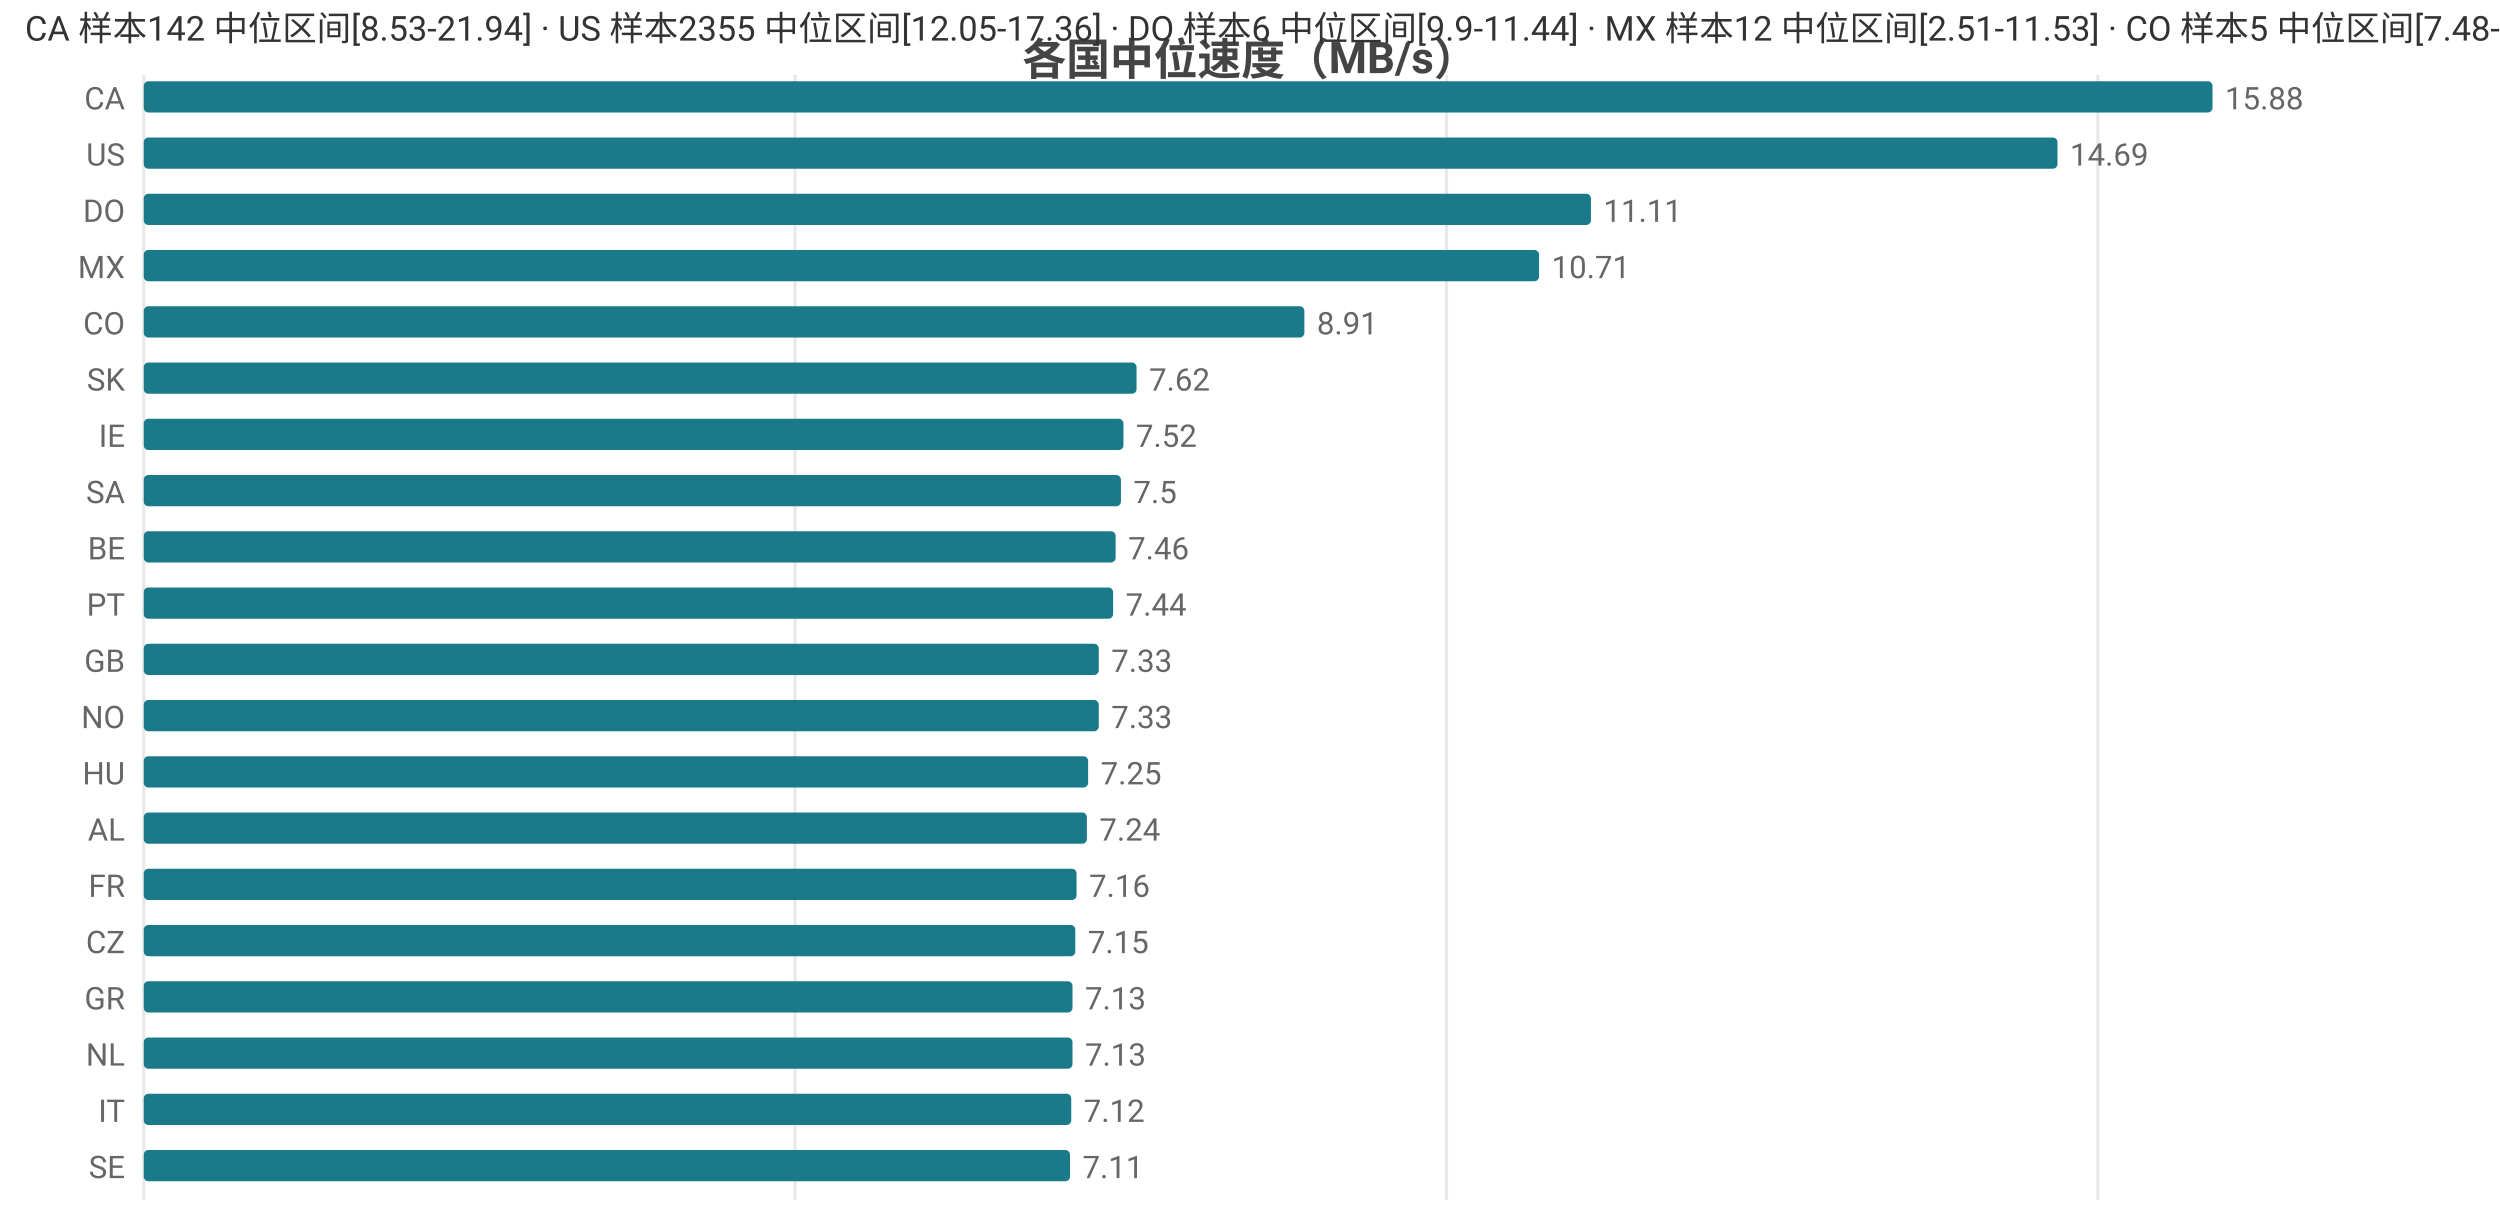
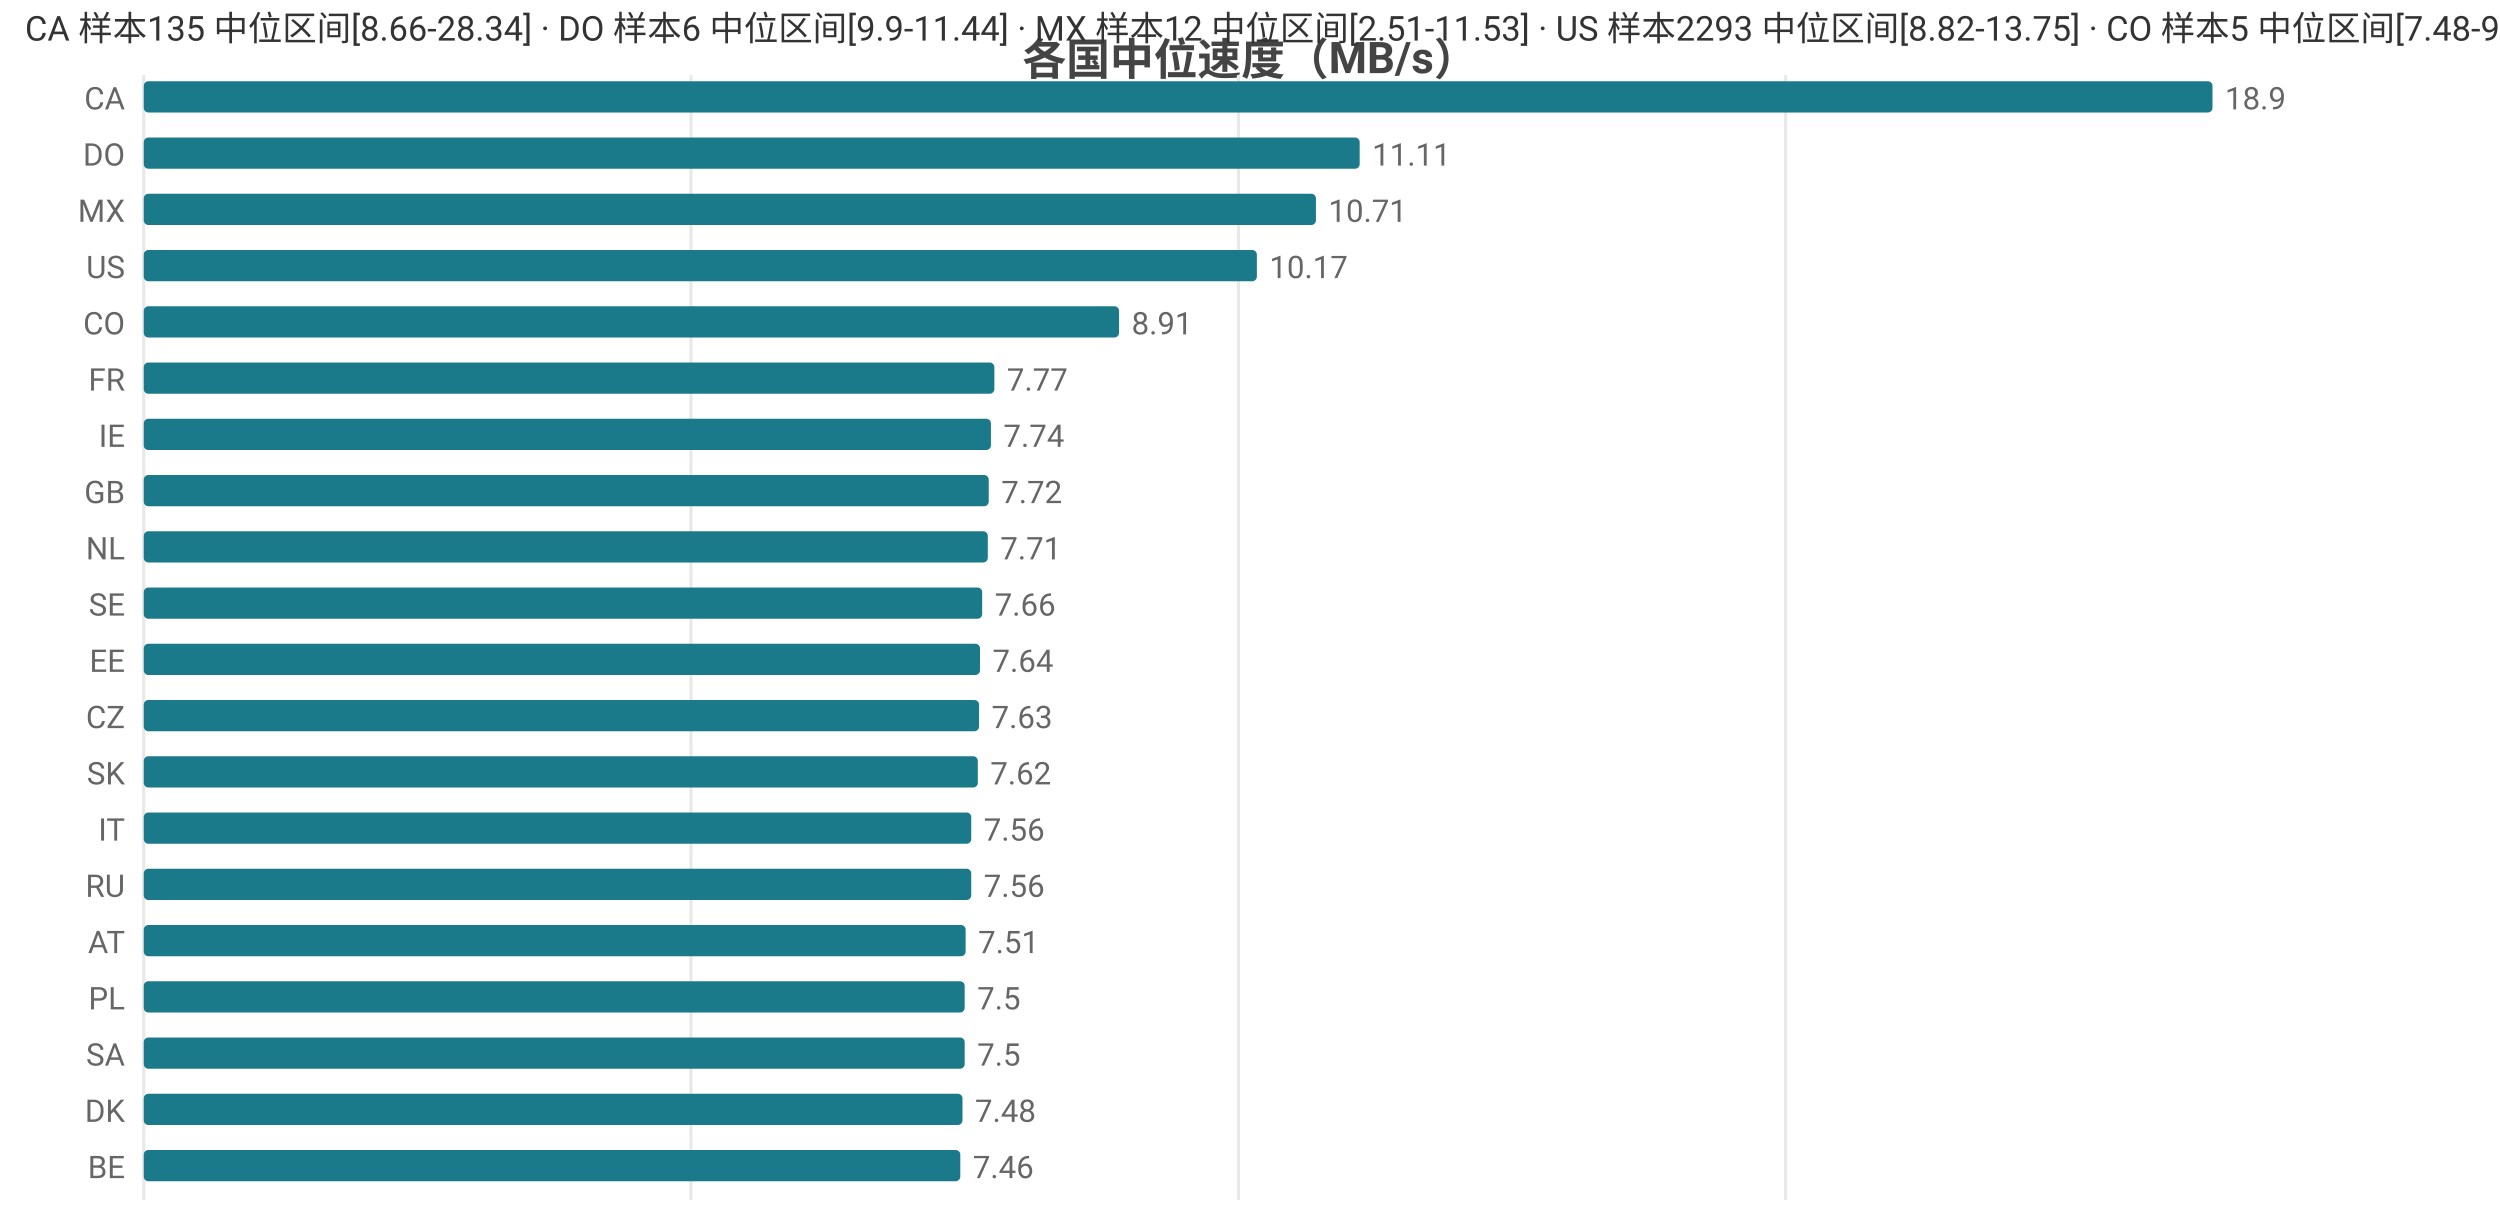
<svg xmlns="http://www.w3.org/2000/svg" width="800" height="392" viewBox="0 0 800 392">
  <rect width="800" height="392" fill="#ffffff" />
  <style>text{font-family:system-ui,-apple-system,'Segoe UI',Roboto,'PingFang SC','Microsoft YaHei','Noto Sans CJK SC',sans-serif}.g{stroke:#e8e8e8;stroke-width:1}.a{stroke:#999;stroke-width:1}.t{font-size:10px;fill:#666}.m{font-size:10px;text-anchor:middle;fill:#666}.e{font-size:10px;text-anchor:end;fill:#666}.l{font-size:11px;fill:#333}.tt{font-size:14px;font-weight:600;text-anchor:middle;fill:#444}.em{font-size:13px;text-anchor:middle;fill:#999}</style>
  <text class="tt" x="400.0" y="24">各国中位速度（MB/s）</text>
  <line class="g" x1="46" y1="24" x2="46" y2="384" />
-   <line class="g" x1="254.4" y1="24" x2="254.4" y2="384" />
-   <line class="g" x1="462.9" y1="24" x2="462.9" y2="384" />
-   <line class="g" x1="671.3" y1="24" x2="671.3" y2="384" />
+   <line class="g" x1="221.1" y1="24" x2="221.1" y2="384" />
+   <line class="g" x1="396.3" y1="24" x2="396.3" y2="384" />
+   <line class="g" x1="571.4" y1="24" x2="571.4" y2="384" />
  <text class="e" x="40" y="35">CA</text>
  <rect x="46" y="26" width="662" height="10" fill="#1a7a8a" rx="1.5" />
-   <text class="t" x="712" y="35">15.88</text>
-   <text class="e" x="40" y="53">US</text>
-   <rect x="46" y="44" width="612.4" height="10" fill="#1a7a8a" rx="1.5" />
-   <text class="t" x="662.4" y="53">14.69</text>
-   <text class="e" x="40" y="71">DO</text>
-   <rect x="46" y="62" width="463.1" height="10" fill="#1a7a8a" rx="1.5" />
-   <text class="t" x="513.1" y="71">11.11</text>
-   <text class="e" x="40" y="89">MX</text>
-   <rect x="46" y="80" width="446.5" height="10" fill="#1a7a8a" rx="1.5" />
-   <text class="t" x="496.5" y="89">10.71</text>
+   <text class="t" x="712" y="35">18.9</text>
+   <text class="e" x="40" y="53">DO</text>
+   <rect x="46" y="44" width="389.1" height="10" fill="#1a7a8a" rx="1.5" />
+   <text class="t" x="439.1" y="53">11.11</text>
+   <text class="e" x="40" y="71">MX</text>
+   <rect x="46" y="62" width="375.1" height="10" fill="#1a7a8a" rx="1.5" />
+   <text class="t" x="425.1" y="71">10.71</text>
+   <text class="e" x="40" y="89">US</text>
+   <rect x="46" y="80" width="356.2" height="10" fill="#1a7a8a" rx="1.5" />
+   <text class="t" x="406.2" y="89">10.17</text>
  <text class="e" x="40" y="107">CO</text>
-   <rect x="46" y="98" width="371.4" height="10" fill="#1a7a8a" rx="1.5" />
-   <text class="t" x="421.4" y="107">8.91</text>
-   <text class="e" x="40" y="125">SK</text>
-   <rect x="46" y="116" width="317.7" height="10" fill="#1a7a8a" rx="1.5" />
-   <text class="t" x="367.7" y="125">7.62</text>
+   <rect x="46" y="98" width="312.1" height="10" fill="#1a7a8a" rx="1.5" />
+   <text class="t" x="362.1" y="107">8.91</text>
+   <text class="e" x="40" y="125">FR</text>
+   <rect x="46" y="116" width="272.2" height="10" fill="#1a7a8a" rx="1.5" />
+   <text class="t" x="322.2" y="125">7.77</text>
  <text class="e" x="40" y="143">IE</text>
-   <rect x="46" y="134" width="313.5" height="10" fill="#1a7a8a" rx="1.5" />
-   <text class="t" x="363.5" y="143">7.52</text>
-   <text class="e" x="40" y="161">SA</text>
-   <rect x="46" y="152" width="312.7" height="10" fill="#1a7a8a" rx="1.5" />
-   <text class="t" x="362.7" y="161">7.5</text>
-   <text class="e" x="40" y="179">BE</text>
-   <rect x="46" y="170" width="311.0" height="10" fill="#1a7a8a" rx="1.5" />
-   <text class="t" x="361.0" y="179">7.46</text>
-   <text class="e" x="40" y="197">PT</text>
-   <rect x="46" y="188" width="310.2" height="10" fill="#1a7a8a" rx="1.5" />
-   <text class="t" x="360.2" y="197">7.44</text>
-   <text class="e" x="40" y="215">GB</text>
-   <rect x="46" y="206" width="305.6" height="10" fill="#1a7a8a" rx="1.5" />
-   <text class="t" x="355.6" y="215">7.33</text>
-   <text class="e" x="40" y="233">NO</text>
-   <rect x="46" y="224" width="305.6" height="10" fill="#1a7a8a" rx="1.5" />
-   <text class="t" x="355.6" y="233">7.33</text>
-   <text class="e" x="40" y="251">HU</text>
-   <rect x="46" y="242" width="302.2" height="10" fill="#1a7a8a" rx="1.5" />
-   <text class="t" x="352.2" y="251">7.25</text>
-   <text class="e" x="40" y="269">AL</text>
-   <rect x="46" y="260" width="301.8" height="10" fill="#1a7a8a" rx="1.5" />
-   <text class="t" x="351.8" y="269">7.24</text>
-   <text class="e" x="40" y="287">FR</text>
-   <rect x="46" y="278" width="298.5" height="10" fill="#1a7a8a" rx="1.5" />
-   <text class="t" x="348.5" y="287">7.16</text>
-   <text class="e" x="40" y="305">CZ</text>
-   <rect x="46" y="296" width="298.1" height="10" fill="#1a7a8a" rx="1.5" />
-   <text class="t" x="348.1" y="305">7.15</text>
-   <text class="e" x="40" y="323">GR</text>
-   <rect x="46" y="314" width="297.2" height="10" fill="#1a7a8a" rx="1.5" />
-   <text class="t" x="347.2" y="323">7.13</text>
-   <text class="e" x="40" y="341">NL</text>
-   <rect x="46" y="332" width="297.2" height="10" fill="#1a7a8a" rx="1.5" />
-   <text class="t" x="347.2" y="341">7.13</text>
-   <text class="e" x="40" y="359">IT</text>
-   <rect x="46" y="350" width="296.8" height="10" fill="#1a7a8a" rx="1.5" />
-   <text class="t" x="346.8" y="359">7.12</text>
-   <text class="e" x="40" y="377">SE</text>
-   <rect x="46" y="368" width="296.4" height="10" fill="#1a7a8a" rx="1.5" />
-   <text class="t" x="346.4" y="377">7.11</text>
-   <text class="l" x="8" y="13">CA 样本142 中位区间[8.53-21.94] · US 样本2355 中位区间[12.05-17.36] · DO 样本6 中位区间[9.9-11.44] · MX 样本12 中位区间[2.51-11.53] · CO 样本5 中位区间[7.48-9.65]</text>
+   <rect x="46" y="134" width="271.1" height="10" fill="#1a7a8a" rx="1.5" />
+   <text class="t" x="321.1" y="143">7.74</text>
+   <text class="e" x="40" y="161">GB</text>
+   <rect x="46" y="152" width="270.4" height="10" fill="#1a7a8a" rx="1.5" />
+   <text class="t" x="320.4" y="161">7.72</text>
+   <text class="e" x="40" y="179">NL</text>
+   <rect x="46" y="170" width="270.1" height="10" fill="#1a7a8a" rx="1.5" />
+   <text class="t" x="320.1" y="179">7.71</text>
+   <text class="e" x="40" y="197">SE</text>
+   <rect x="46" y="188" width="268.3" height="10" fill="#1a7a8a" rx="1.5" />
+   <text class="t" x="318.3" y="197">7.66</text>
+   <text class="e" x="40" y="215">EE</text>
+   <rect x="46" y="206" width="267.6" height="10" fill="#1a7a8a" rx="1.5" />
+   <text class="t" x="317.6" y="215">7.64</text>
+   <text class="e" x="40" y="233">CZ</text>
+   <rect x="46" y="224" width="267.3" height="10" fill="#1a7a8a" rx="1.5" />
+   <text class="t" x="317.3" y="233">7.63</text>
+   <text class="e" x="40" y="251">SK</text>
+   <rect x="46" y="242" width="266.9" height="10" fill="#1a7a8a" rx="1.5" />
+   <text class="t" x="316.9" y="251">7.62</text>
+   <text class="e" x="40" y="269">IT</text>
+   <rect x="46" y="260" width="264.8" height="10" fill="#1a7a8a" rx="1.5" />
+   <text class="t" x="314.8" y="269">7.56</text>
+   <text class="e" x="40" y="287">RU</text>
+   <rect x="46" y="278" width="264.8" height="10" fill="#1a7a8a" rx="1.5" />
+   <text class="t" x="314.8" y="287">7.56</text>
+   <text class="e" x="40" y="305">AT</text>
+   <rect x="46" y="296" width="263.0" height="10" fill="#1a7a8a" rx="1.5" />
+   <text class="t" x="313.0" y="305">7.51</text>
+   <text class="e" x="40" y="323">PL</text>
+   <rect x="46" y="314" width="262.7" height="10" fill="#1a7a8a" rx="1.5" />
+   <text class="t" x="312.7" y="323">7.5</text>
+   <text class="e" x="40" y="341">SA</text>
+   <rect x="46" y="332" width="262.7" height="10" fill="#1a7a8a" rx="1.5" />
+   <text class="t" x="312.7" y="341">7.5</text>
+   <text class="e" x="40" y="359">DK</text>
+   <rect x="46" y="350" width="262.0" height="10" fill="#1a7a8a" rx="1.5" />
+   <text class="t" x="312.0" y="359">7.48</text>
+   <text class="e" x="40" y="377">BE</text>
+   <rect x="46" y="368" width="261.3" height="10" fill="#1a7a8a" rx="1.5" />
+   <text class="t" x="311.3" y="377">7.46</text>
+   <text class="l" x="8" y="13">CA 样本135 中位区间[8.66-28.34] · DO 样本6 中位区间[9.9-11.44] · MX 样本12 中位区间[2.51-11.53] · US 样本2293 中位区间[8.82-13.75] · CO 样本5 中位区间[7.48-9.65]</text>
</svg>
